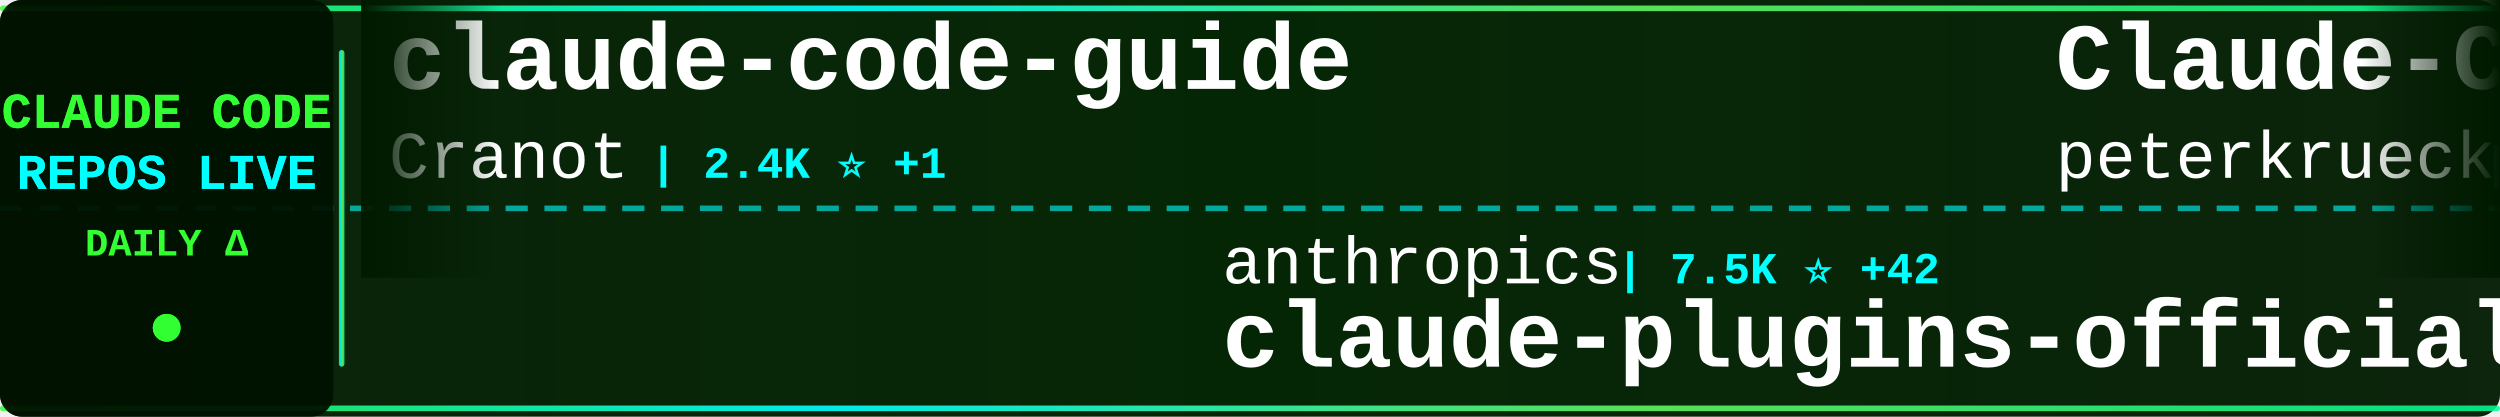
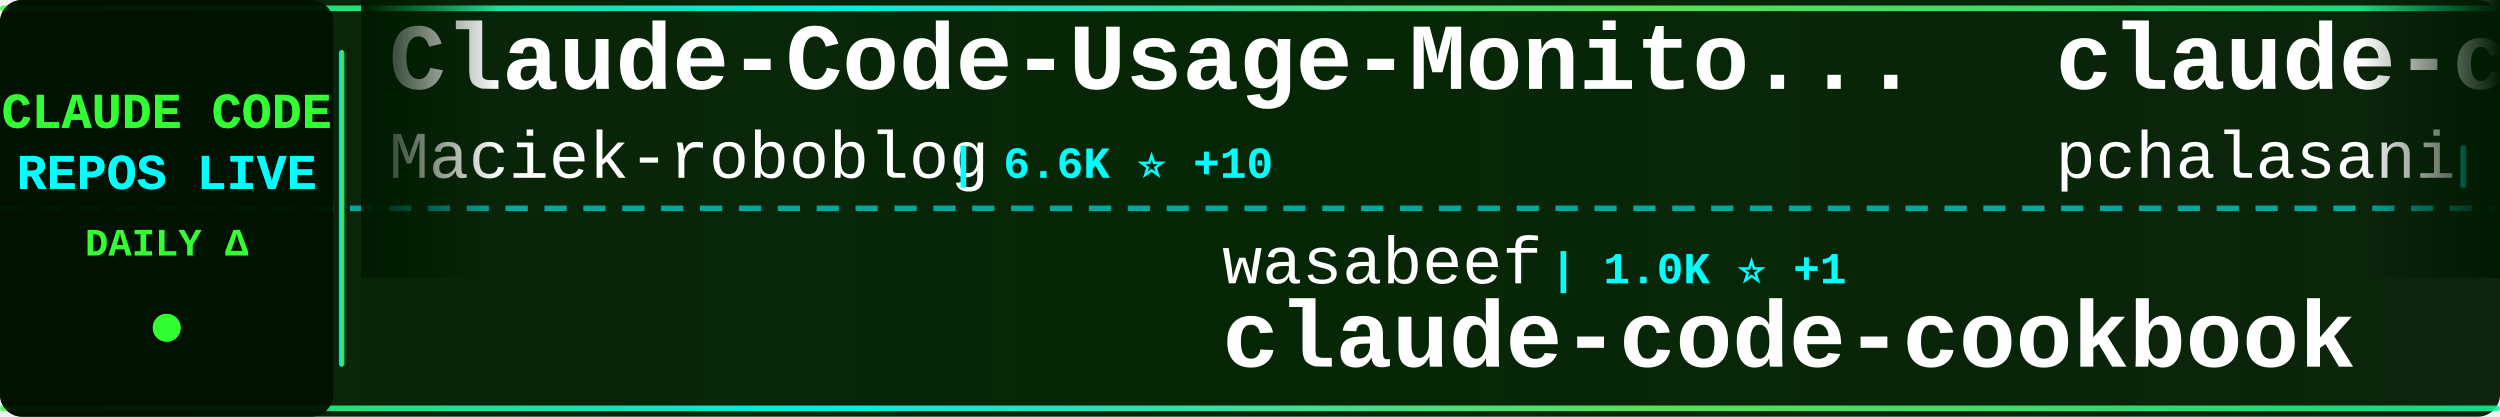
<svg xmlns="http://www.w3.org/2000/svg" width="900" height="150">
  <defs>
    <linearGradient id="tickerBg" x1="0%" y1="0%" x2="100%" y2="0%">
      <stop offset="0%" style="stop-color:#001a00;stop-opacity:0.95" />
      <stop offset="50%" style="stop-color:#002200;stop-opacity:0.98" />
      <stop offset="100%" style="stop-color:#001a00;stop-opacity:0.95" />
    </linearGradient>
    <linearGradient id="borderGrad" x1="0%" y1="0%" x2="100%" y2="0%">
      <stop offset="0%" style="stop-color:#33ff33;stop-opacity:0.85">
        <animate attributeName="stop-opacity" values="0.85;1;0.85" dur="2s" repeatCount="indefinite" />
      </stop>
      <stop offset="33%" style="stop-color:#00ffff;stop-opacity:0.9">
        <animate attributeName="stop-opacity" values="0.9;1;0.9" dur="2.2s" repeatCount="indefinite" />
      </stop>
      <stop offset="66%" style="stop-color:#66ff66;stop-opacity:0.85">
        <animate attributeName="stop-opacity" values="0.85;1;0.85" dur="1.8s" repeatCount="indefinite" />
      </stop>
      <stop offset="100%" style="stop-color:#00ff99;stop-opacity:0.85">
        <animate attributeName="stop-opacity" values="0.85;1;0.85" dur="2s" repeatCount="indefinite" />
      </stop>
    </linearGradient>
    <filter id="textGlow">
      <feGaussianBlur stdDeviation="0.1" result="coloredBlur" />
      <feMerge>
        <feMergeNode in="coloredBlur" />
        <feMergeNode in="SourceGraphic" />
      </feMerge>
    </filter>
    <filter id="metricGlow">
      <feGaussianBlur stdDeviation="0.2" result="coloredBlur" />
      <feMerge>
        <feMergeNode in="coloredBlur" />
        <feMergeNode in="SourceGraphic" />
      </feMerge>
    </filter>
    <linearGradient id="leftFade" x1="0%" y1="0%" x2="100%" y2="0%">
      <stop offset="0%" style="stop-color:#001a00;stop-opacity:1" />
      <stop offset="100%" style="stop-color:#001a00;stop-opacity:0" />
    </linearGradient>
    <linearGradient id="rightFade" x1="0%" y1="0%" x2="100%" y2="0%">
      <stop offset="0%" style="stop-color:#001a00;stop-opacity:0" />
      <stop offset="100%" style="stop-color:#001a00;stop-opacity:1" />
    </linearGradient>
  </defs>
  <rect width="900" height="150" fill="url(#tickerBg)" rx="8" />
  <rect x="0" y="2" width="900" height="2" fill="url(#borderGrad)" rx="1" />
  <rect x="0" y="146" width="900" height="2" fill="url(#borderGrad)" rx="1" />
  <line x1="0" y1="75" x2="900" y2="75" stroke="#00ffff" stroke-width="2" stroke-dasharray="8 6" opacity="0.6" />
  <rect x="0" y="0" width="120" height="150" fill="#001100" opacity="0.95" rx="8" />
  <text x="60" y="46" font-family="'Courier New', monospace" font-size="18" font-weight="bold" fill="#33ff33" text-anchor="middle" filter="url(#textGlow)">
    CLAUDE CODE
  </text>
  <text x="60" y="68" font-family="'Courier New', monospace" font-size="18" font-weight="bold" fill="#00ffff" text-anchor="middle" filter="url(#textGlow)">
    REPOS LIVE
  </text>
  <text x="60" y="92" font-family="'Courier New', monospace" font-size="14" font-weight="bold" fill="#33ff33" text-anchor="middle">
    DAILY Δ
  </text>
  <circle cx="60" cy="118" r="5" fill="#33ff33" filter="url(#metricGlow)">
    <animate attributeName="r" values="4;6;4" dur="1.5s" repeatCount="indefinite" />
    <animate attributeName="opacity" values="0.6;1;0.6" dur="1.5s" repeatCount="indefinite" />
  </circle>
  <rect x="122" y="18" width="2" height="114" fill="url(#borderGrad)" rx="1" />
  <clipPath id="tickerClip">
    <rect x="130" y="0" width="770" height="150" />
  </clipPath>
  <g clip-path="url(#tickerClip)">
    <g id="tickerItems">
      <animateTransform attributeName="transform" attributeType="XML" type="translate" from="0 0" to="-3000 0" dur="54s" repeatCount="indefinite" />
      <g transform="translate(0, 0)">
-         <text x="140" y="32" font-family="'Courier New', monospace" font-size="34" font-weight="bold" fill="#ffffff">claude-code-guide</text>
-         <text x="140" y="64" font-family="'Courier New', monospace" font-size="24" font-weight="normal" fill="#ffffff" opacity="1.0">Cranot</text>
-         <text x="234" y="64" font-family="'Courier New', monospace" font-size="16" font-weight="bold" fill="#00ffff"> | 2.4K ⭐ +1</text>
+         <text x="140" y="32" font-family="'Courier New', monospace" font-size="34" font-weight="bold" fill="#ffffff">Claude-Code-Usage-Monito...</text>
+         <text x="140" y="64" font-family="'Courier New', monospace" font-size="24" font-weight="normal" fill="#ffffff" opacity="1.0">Maciek-roboblog</text>
+         <text x="342" y="64" font-family="'Courier New', monospace" font-size="16" font-weight="bold" fill="#00ffff"> | 6.6K ⭐ +10</text>
      </g>
      <g transform="translate(300, 0)">
-         <text x="140" y="102" font-family="'Courier New', monospace" font-size="24" font-weight="normal" fill="#ffffff" opacity="1.0">anthropics</text>
-         <text x="282" y="102" font-family="'Courier New', monospace" font-size="16" font-weight="bold" fill="#00ffff"> | 7.5K ⭐ +42</text>
-         <text x="140" y="132" font-family="'Courier New', monospace" font-size="34" font-weight="bold" fill="#ffffff">claude-plugins-official</text>
+         <text x="140" y="102" font-family="'Courier New', monospace" font-size="24" font-weight="normal" fill="#ffffff" opacity="1.0">wasabeef</text>
+         <text x="258" y="102" font-family="'Courier New', monospace" font-size="16" font-weight="bold" fill="#00ffff"> | 1.0K ⭐ +1</text>
+         <text x="140" y="132" font-family="'Courier New', monospace" font-size="34" font-weight="bold" fill="#ffffff">claude-code-cookbook</text>
      </g>
      <g transform="translate(600, 0)">
-         <text x="140" y="32" font-family="'Courier New', monospace" font-size="34" font-weight="bold" fill="#ffffff">Claude-Code-Development-...</text>
-         <text x="140" y="64" font-family="'Courier New', monospace" font-size="24" font-weight="normal" fill="#ffffff" opacity="1.0">peterkrueck</text>
-         <text x="294" y="64" font-family="'Courier New', monospace" font-size="16" font-weight="bold" fill="#00ffff"> | 1.3K ⭐ +1</text>
+         <text x="140" y="32" font-family="'Courier New', monospace" font-size="34" font-weight="bold" fill="#ffffff">claude-code-tools</text>
+         <text x="140" y="64" font-family="'Courier New', monospace" font-size="24" font-weight="normal" fill="#ffffff" opacity="1.0">pchalasani</text>
+         <text x="282" y="64" font-family="'Courier New', monospace" font-size="16" font-weight="bold" fill="#00ffff"> | 1.4K ⭐ +6</text>
      </g>
      <g transform="translate(900, 0)">
-         <text x="140" y="102" font-family="'Courier New', monospace" font-size="24" font-weight="normal" fill="#ffffff" opacity="1.0">disler</text>
-         <text x="234" y="102" font-family="'Courier New', monospace" font-size="16" font-weight="bold" fill="#00ffff"> | 3.0K ⭐ +9</text>
-         <text x="140" y="132" font-family="'Courier New', monospace" font-size="34" font-weight="bold" fill="#ffffff">claude-code-hooks-master...</text>
+         <text x="140" y="102" font-family="'Courier New', monospace" font-size="24" font-weight="normal" fill="#ffffff" opacity="1.0">zhukunpenglinyutong</text>
+         <text x="390" y="102" font-family="'Courier New', monospace" font-size="16" font-weight="bold" fill="#00ffff"> | 1.2K ⭐ +4</text>
+         <text x="140" y="132" font-family="'Courier New', monospace" font-size="34" font-weight="bold" fill="#ffffff">idea-claude-code-gui</text>
      </g>
      <g transform="translate(1200, 0)">
-         <text x="140" y="32" font-family="'Courier New', monospace" font-size="34" font-weight="bold" fill="#ffffff">nanoclaw</text>
-         <text x="140" y="64" font-family="'Courier New', monospace" font-size="24" font-weight="normal" fill="#ffffff" opacity="1.0">qwibitai</text>
-         <text x="258" y="64" font-family="'Courier New', monospace" font-size="16" font-weight="bold" fill="#00ffff"> | 8.5K ⭐ +243</text>
+         <text x="140" y="32" font-family="'Courier New', monospace" font-size="34" font-weight="bold" fill="#ffffff">claude-code-requirements...</text>
+         <text x="140" y="64" font-family="'Courier New', monospace" font-size="24" font-weight="normal" fill="#ffffff" opacity="1.0">rizethereum</text>
+         <text x="294" y="64" font-family="'Courier New', monospace" font-size="16" font-weight="bold" fill="#00ffff"> | 1.7K ⭐</text>
      </g>
      <g transform="translate(1500, 0)">
-         <text x="140" y="102" font-family="'Courier New', monospace" font-size="24" font-weight="normal" fill="#ffffff" opacity="1.0">manzaltu</text>
-         <text x="258" y="102" font-family="'Courier New', monospace" font-size="16" font-weight="bold" fill="#00ffff"> | 1.3K ⭐ +1</text>
-         <text x="140" y="132" font-family="'Courier New', monospace" font-size="34" font-weight="bold" fill="#ffffff">claude-code-ide.el</text>
+         <text x="140" y="102" font-family="'Courier New', monospace" font-size="24" font-weight="normal" fill="#ffffff" opacity="1.0">alirezarezvani</text>
+         <text x="330" y="102" font-family="'Courier New', monospace" font-size="16" font-weight="bold" fill="#00ffff"> | 1.8K ⭐ +21</text>
+         <text x="140" y="132" font-family="'Courier New', monospace" font-size="34" font-weight="bold" fill="#ffffff">claude-skills</text>
      </g>
      <g transform="translate(1800, 0)">
-         <text x="140" y="32" font-family="'Courier New', monospace" font-size="34" font-weight="bold" fill="#ffffff">claude-code-config</text>
-         <text x="140" y="64" font-family="'Courier New', monospace" font-size="24" font-weight="normal" fill="#ffffff" opacity="1.0">jarrodwatts</text>
-         <text x="294" y="64" font-family="'Courier New', monospace" font-size="16" font-weight="bold" fill="#00ffff"> | 936 ⭐ +2</text>
+         <text x="140" y="32" font-family="'Courier New', monospace" font-size="34" font-weight="bold" fill="#ffffff">claude-code-configs</text>
+         <text x="140" y="64" font-family="'Courier New', monospace" font-size="24" font-weight="normal" fill="#ffffff" opacity="1.0">Matt-Dionis</text>
+         <text x="294" y="64" font-family="'Courier New', monospace" font-size="16" font-weight="bold" fill="#00ffff"> | 615 ⭐</text>
      </g>
      <g transform="translate(2100, 0)">
-         <text x="140" y="102" font-family="'Courier New', monospace" font-size="24" font-weight="normal" fill="#ffffff" opacity="1.0">anthropics</text>
-         <text x="282" y="102" font-family="'Courier New', monospace" font-size="16" font-weight="bold" fill="#00ffff"> | 67.0K ⭐ +186</text>
-         <text x="140" y="132" font-family="'Courier New', monospace" font-size="34" font-weight="bold" fill="#ffffff">claude-code</text>
+         <text x="140" y="102" font-family="'Courier New', monospace" font-size="24" font-weight="normal" fill="#ffffff" opacity="1.0">PleasePrompto</text>
+         <text x="318" y="102" font-family="'Courier New', monospace" font-size="16" font-weight="bold" fill="#00ffff"> | 3.5K ⭐ +16</text>
+         <text x="140" y="132" font-family="'Courier New', monospace" font-size="34" font-weight="bold" fill="#ffffff">notebooklm-skill</text>
      </g>
      <g transform="translate(2400, 0)">
-         <text x="140" y="32" font-family="'Courier New', monospace" font-size="34" font-weight="bold" fill="#ffffff">claude-code-best-practic...</text>
-         <text x="140" y="64" font-family="'Courier New', monospace" font-size="24" font-weight="normal" fill="#ffffff" opacity="1.0">shanraisshan</text>
-         <text x="306" y="64" font-family="'Courier New', monospace" font-size="16" font-weight="bold" fill="#00ffff"> | 2.7K ⭐ +94</text>
+         <text x="140" y="32" font-family="'Courier New', monospace" font-size="34" font-weight="bold" fill="#ffffff">claude_code_bridge</text>
+         <text x="140" y="64" font-family="'Courier New', monospace" font-size="24" font-weight="normal" fill="#ffffff" opacity="1.0">bfly123</text>
+         <text x="246" y="64" font-family="'Courier New', monospace" font-size="16" font-weight="bold" fill="#00ffff"> | 1.2K ⭐ +12</text>
      </g>
      <g transform="translate(2700, 0)">
-         <text x="140" y="102" font-family="'Courier New', monospace" font-size="24" font-weight="normal" fill="#ffffff" opacity="1.0">slopus</text>
-         <text x="234" y="102" font-family="'Courier New', monospace" font-size="16" font-weight="bold" fill="#00ffff"> | 12.0K ⭐ +133</text>
-         <text x="140" y="132" font-family="'Courier New', monospace" font-size="34" font-weight="bold" fill="#ffffff">happy</text>
+         <text x="140" y="102" font-family="'Courier New', monospace" font-size="24" font-weight="normal" fill="#ffffff" opacity="1.0">zebbern</text>
+         <text x="246" y="102" font-family="'Courier New', monospace" font-size="16" font-weight="bold" fill="#00ffff"> | 3.4K ⭐ +8</text>
+         <text x="140" y="132" font-family="'Courier New', monospace" font-size="34" font-weight="bold" fill="#ffffff">claude-code-guide</text>
      </g>
      <g transform="translate(3000, 0)">
-         <text x="140" y="32" font-family="'Courier New', monospace" font-size="34" font-weight="bold" fill="#ffffff">claude-code-guide</text>
-         <text x="140" y="64" font-family="'Courier New', monospace" font-size="24" font-weight="normal" fill="#ffffff" opacity="1.0">Cranot</text>
-         <text x="234" y="64" font-family="'Courier New', monospace" font-size="16" font-weight="bold" fill="#00ffff"> | 2.4K ⭐ +1</text>
+         <text x="140" y="32" font-family="'Courier New', monospace" font-size="34" font-weight="bold" fill="#ffffff">Claude-Code-Usage-Monito...</text>
+         <text x="140" y="64" font-family="'Courier New', monospace" font-size="24" font-weight="normal" fill="#ffffff" opacity="1.0">Maciek-roboblog</text>
+         <text x="342" y="64" font-family="'Courier New', monospace" font-size="16" font-weight="bold" fill="#00ffff"> | 6.6K ⭐ +10</text>
      </g>
      <g transform="translate(3300, 0)">
-         <text x="140" y="102" font-family="'Courier New', monospace" font-size="24" font-weight="normal" fill="#ffffff" opacity="1.0">anthropics</text>
-         <text x="282" y="102" font-family="'Courier New', monospace" font-size="16" font-weight="bold" fill="#00ffff"> | 7.5K ⭐ +42</text>
-         <text x="140" y="132" font-family="'Courier New', monospace" font-size="34" font-weight="bold" fill="#ffffff">claude-plugins-official</text>
+         <text x="140" y="102" font-family="'Courier New', monospace" font-size="24" font-weight="normal" fill="#ffffff" opacity="1.0">wasabeef</text>
+         <text x="258" y="102" font-family="'Courier New', monospace" font-size="16" font-weight="bold" fill="#00ffff"> | 1.0K ⭐ +1</text>
+         <text x="140" y="132" font-family="'Courier New', monospace" font-size="34" font-weight="bold" fill="#ffffff">claude-code-cookbook</text>
      </g>
      <g transform="translate(3600, 0)">
-         <text x="140" y="32" font-family="'Courier New', monospace" font-size="34" font-weight="bold" fill="#ffffff">Claude-Code-Development-...</text>
-         <text x="140" y="64" font-family="'Courier New', monospace" font-size="24" font-weight="normal" fill="#ffffff" opacity="1.0">peterkrueck</text>
-         <text x="294" y="64" font-family="'Courier New', monospace" font-size="16" font-weight="bold" fill="#00ffff"> | 1.3K ⭐ +1</text>
+         <text x="140" y="32" font-family="'Courier New', monospace" font-size="34" font-weight="bold" fill="#ffffff">claude-code-tools</text>
+         <text x="140" y="64" font-family="'Courier New', monospace" font-size="24" font-weight="normal" fill="#ffffff" opacity="1.0">pchalasani</text>
+         <text x="282" y="64" font-family="'Courier New', monospace" font-size="16" font-weight="bold" fill="#00ffff"> | 1.4K ⭐ +6</text>
      </g>
      <g transform="translate(3900, 0)">
-         <text x="140" y="102" font-family="'Courier New', monospace" font-size="24" font-weight="normal" fill="#ffffff" opacity="1.0">disler</text>
-         <text x="234" y="102" font-family="'Courier New', monospace" font-size="16" font-weight="bold" fill="#00ffff"> | 3.0K ⭐ +9</text>
-         <text x="140" y="132" font-family="'Courier New', monospace" font-size="34" font-weight="bold" fill="#ffffff">claude-code-hooks-master...</text>
+         <text x="140" y="102" font-family="'Courier New', monospace" font-size="24" font-weight="normal" fill="#ffffff" opacity="1.0">zhukunpenglinyutong</text>
+         <text x="390" y="102" font-family="'Courier New', monospace" font-size="16" font-weight="bold" fill="#00ffff"> | 1.2K ⭐ +4</text>
+         <text x="140" y="132" font-family="'Courier New', monospace" font-size="34" font-weight="bold" fill="#ffffff">idea-claude-code-gui</text>
      </g>
    </g>
  </g>
  <rect x="130" y="0" width="50" height="100" fill="url(#leftFade)" />
  <rect x="850" y="0" width="50" height="100" fill="url(#rightFade)" />
</svg>
